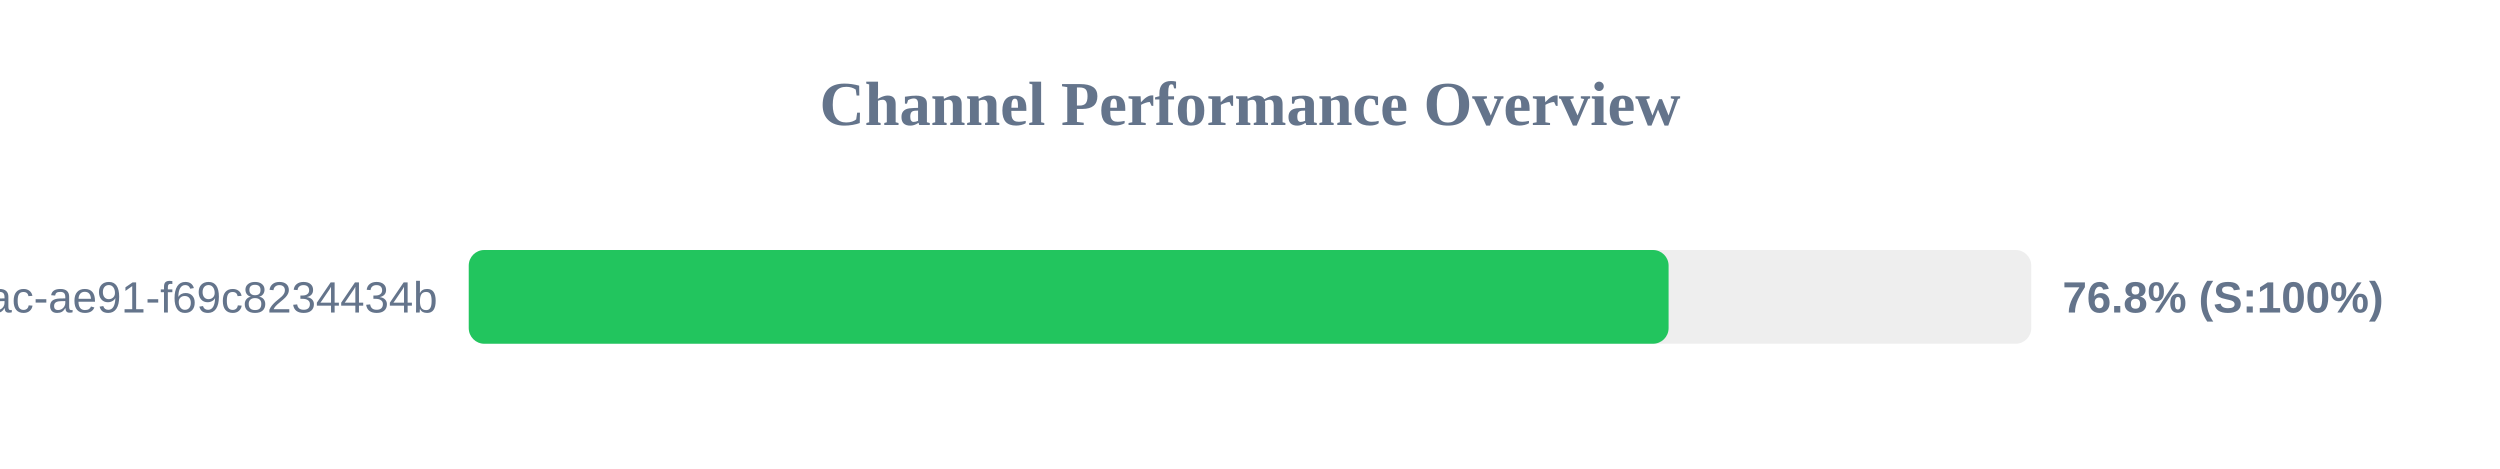
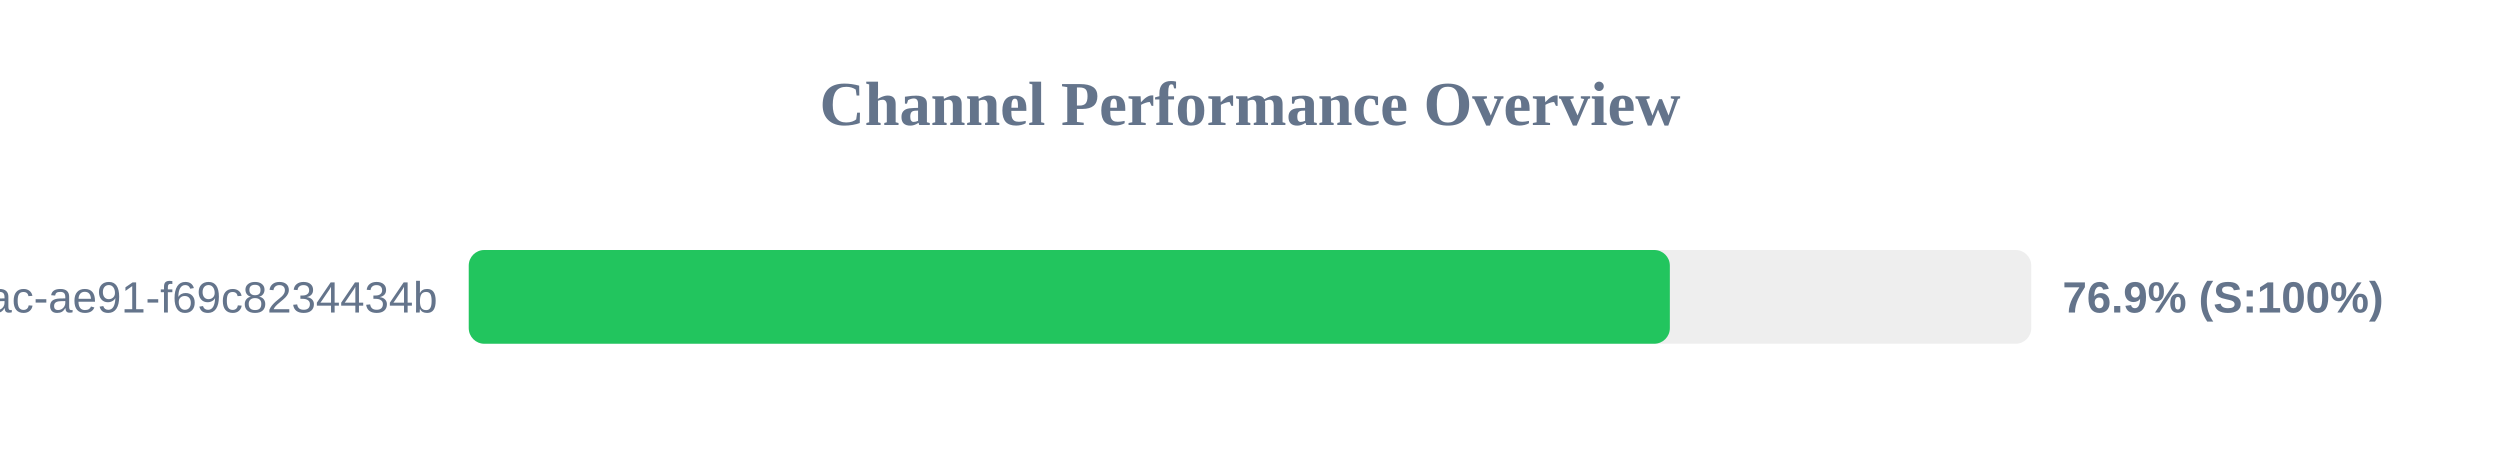
<svg xmlns="http://www.w3.org/2000/svg" width="800" height="150" version="1.1">
  <style>
        .row { font: 14px Arial; fill: #64748b; }
        .score { font: bold 14px Arial; fill: #64748b; }
    </style>
  <text x="400" y="40" text-anchor="middle" font-size="20px" font-weight="bold" fill="#64748b">Channel Performance Overview</text>
  <rect x="150" y="80" width="500" height="30" fill="#eee" rx="5" />
-   <rect x="150" y="80" width="383.95" height="30" fill="#22c55e" rx="5" />
+   <rect x="150" y="80" width="384.35" height="30" fill="#22c55e" rx="5" />
  <text x="140" y="100" text-anchor="end" class="row">?uuid=942b9cb8-92fa-46ac-ae91-f69c8234434b</text>
-   <text x="660" y="100" text-anchor="start" class="score">76.8% (S:100%)</text>
+   <text x="660" y="100" text-anchor="start" class="score">76.9% (S:100%)</text>
</svg>
